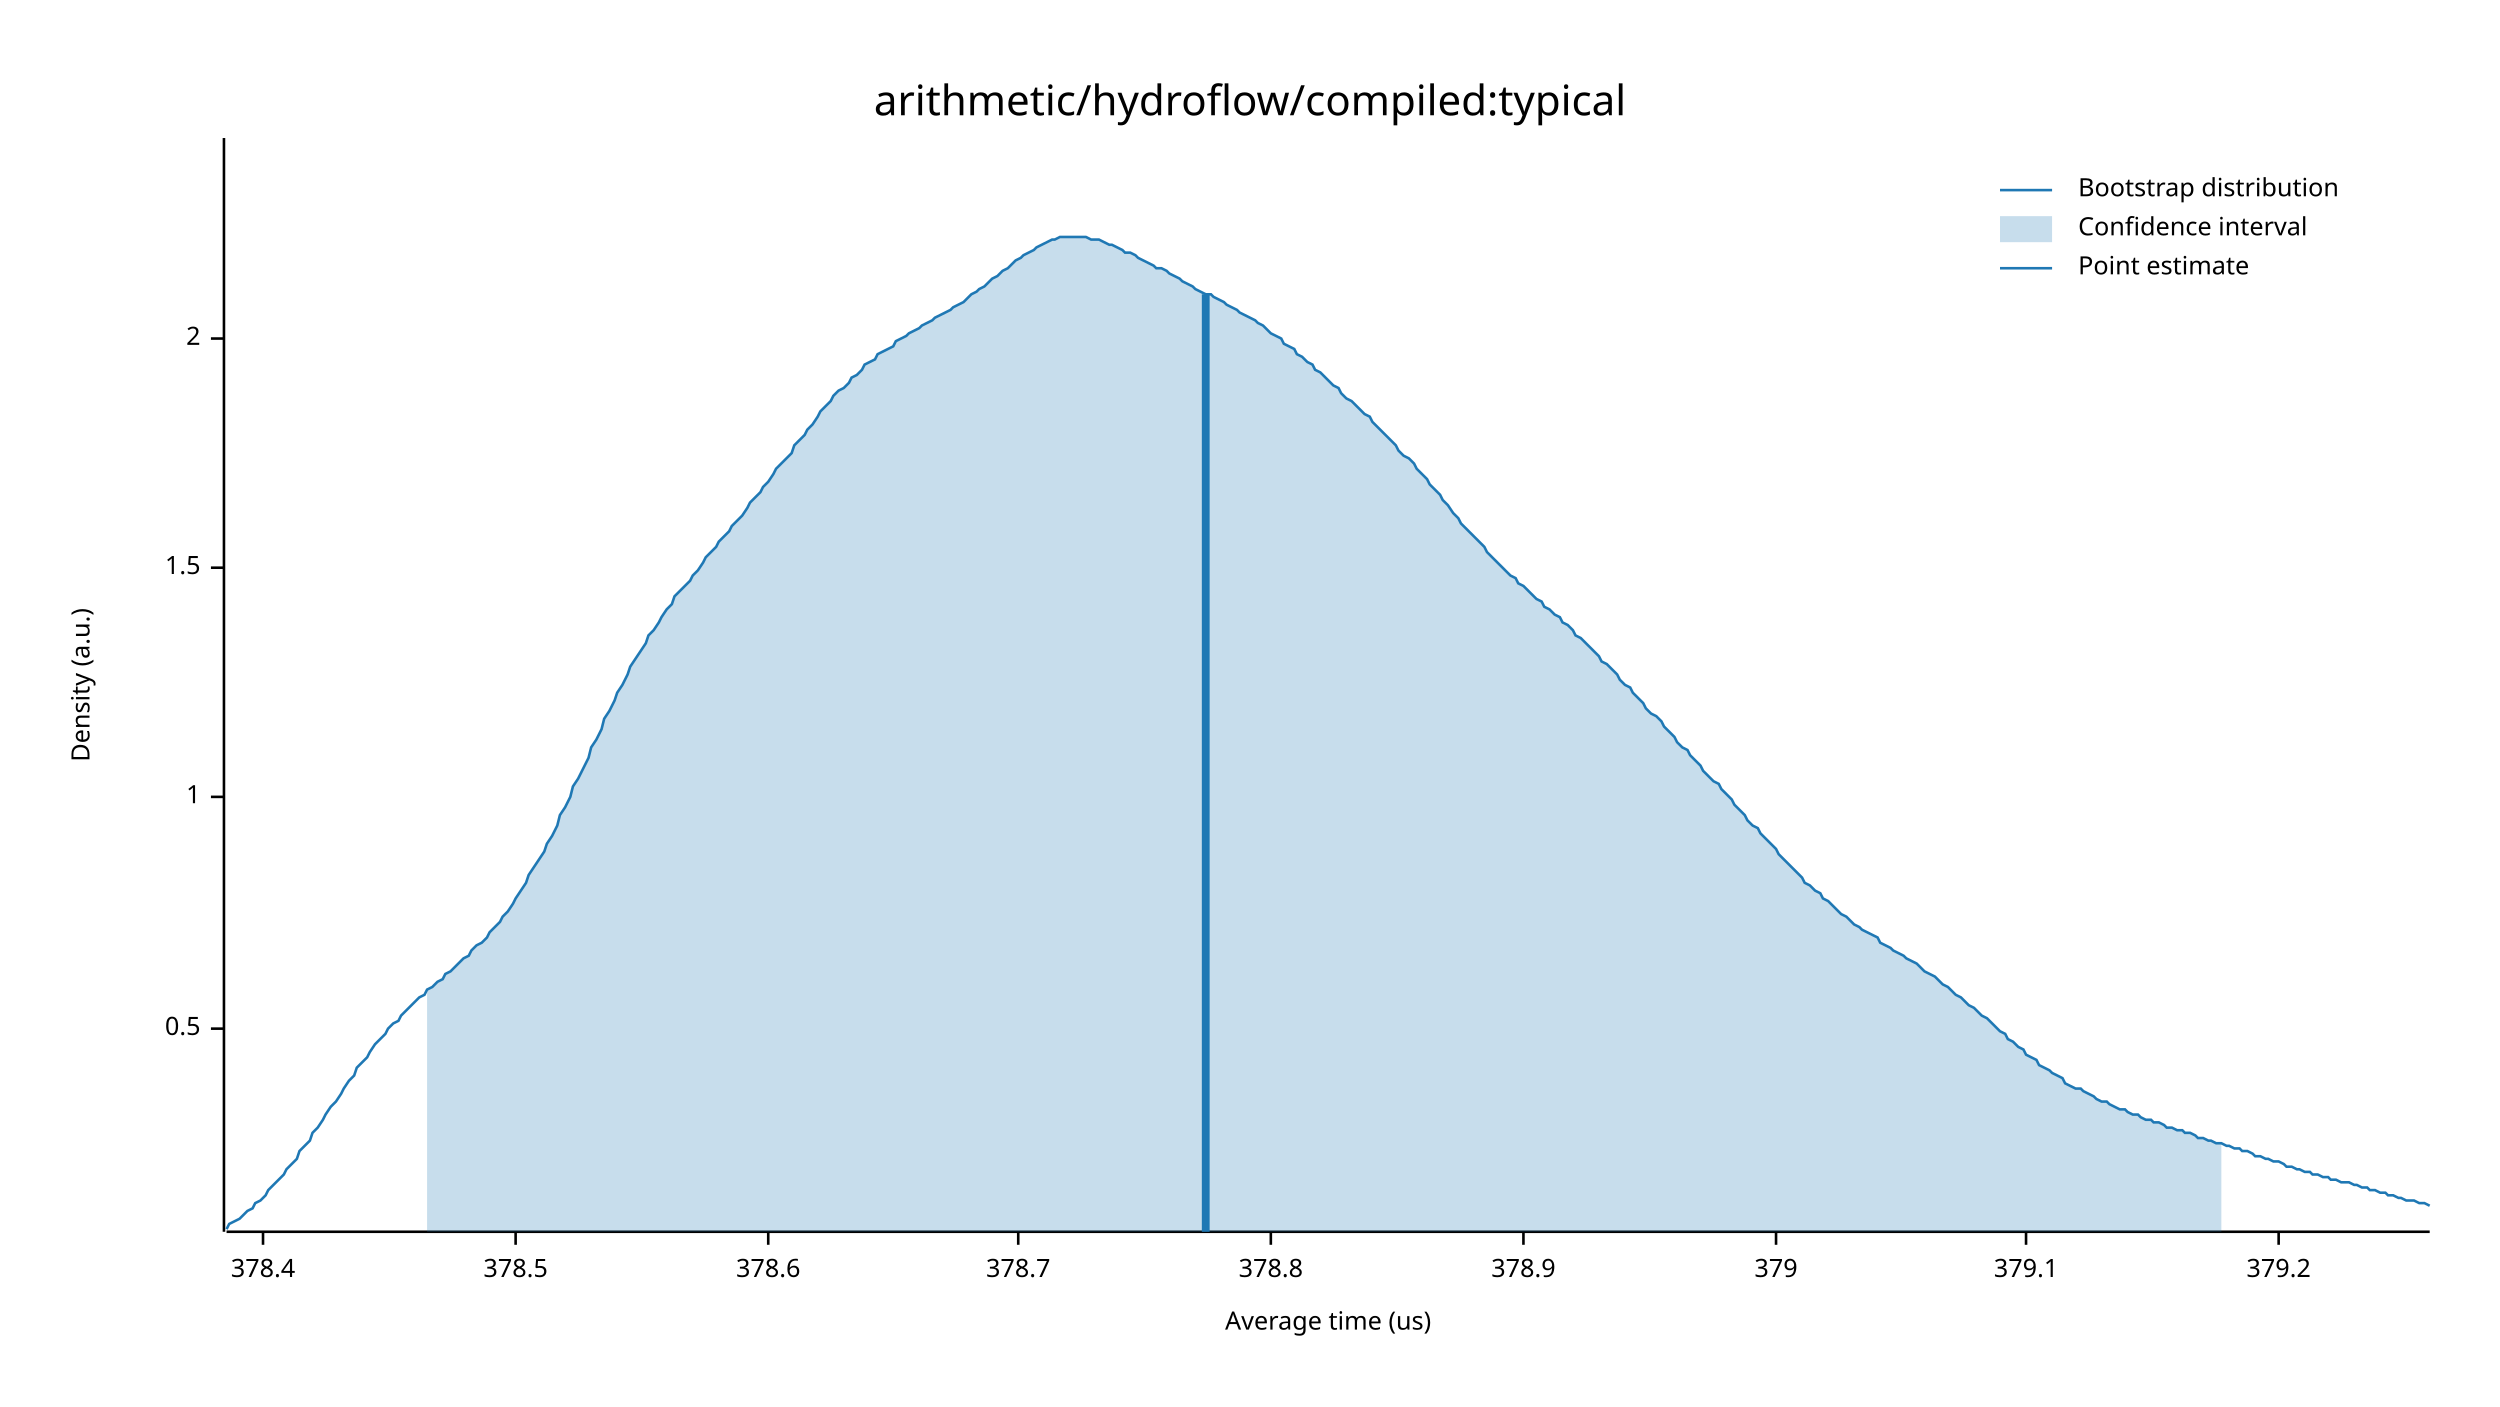
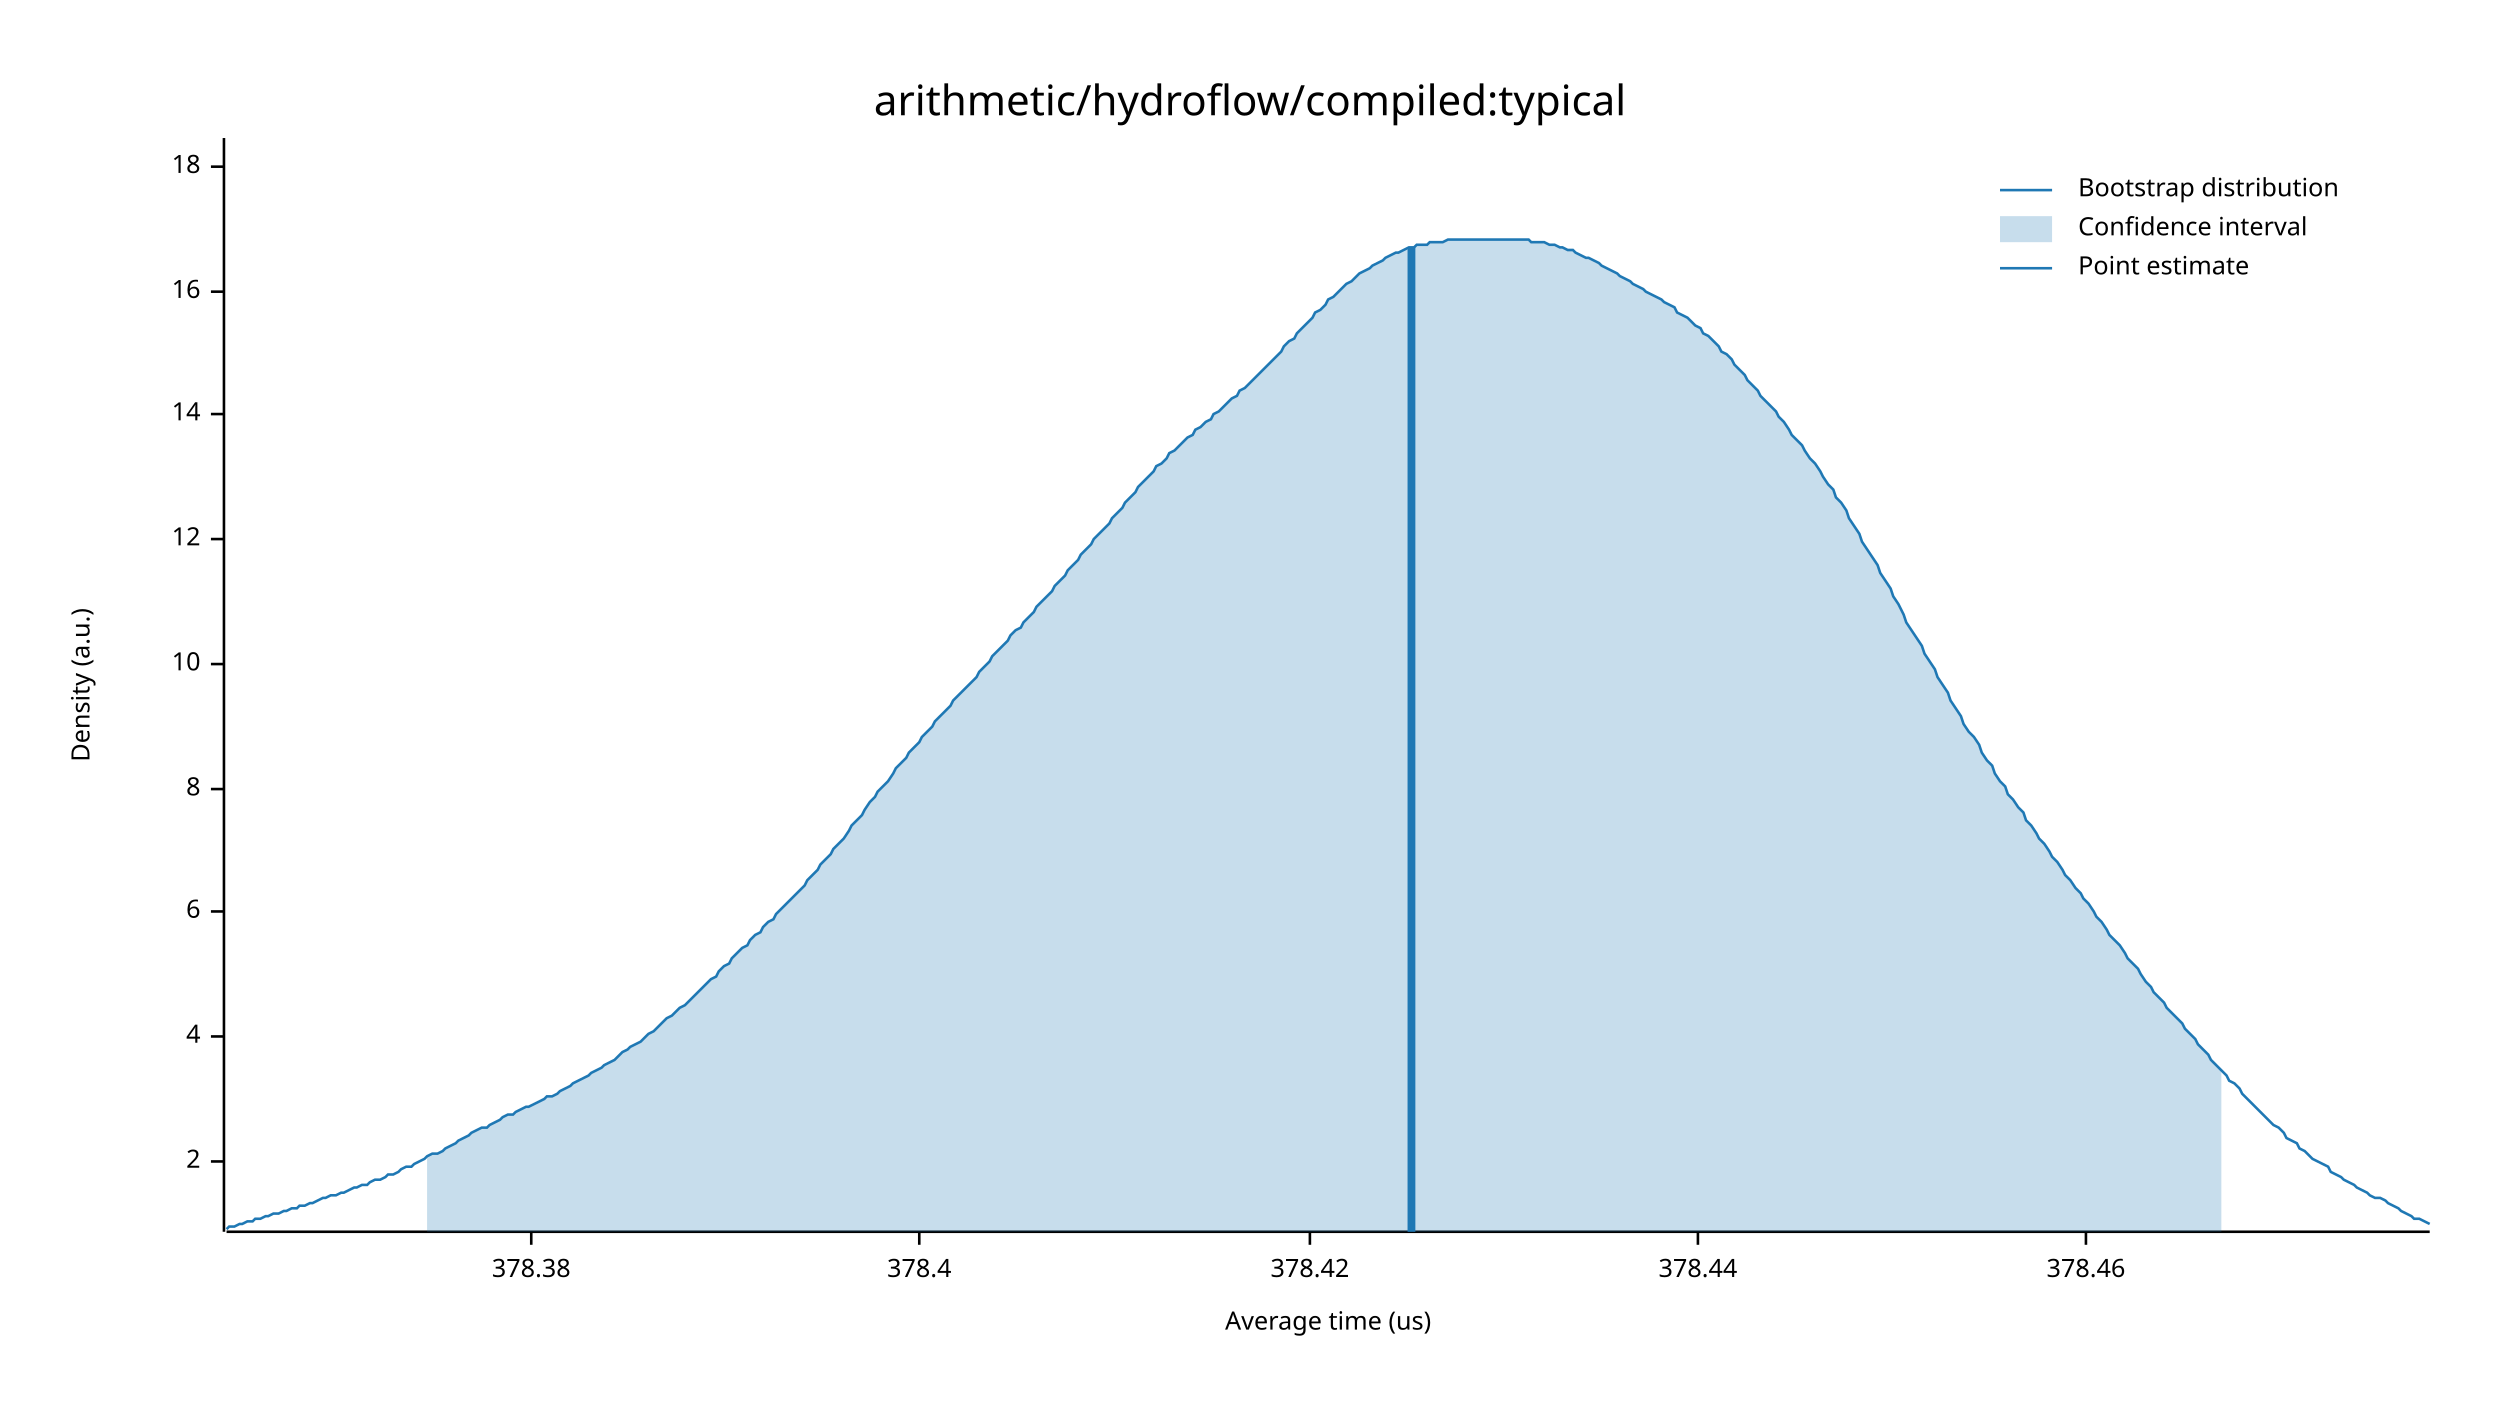
<svg xmlns="http://www.w3.org/2000/svg" width="960" height="540" viewBox="0 0 960 540">
  <text x="480" y="32" dy="0.76em" text-anchor="middle" font-family="sans-serif" font-size="16.129" opacity="1" fill="#000000">
arithmetic/hydroflow/compiled:typical
</text>
  <text x="27" y="263" dy="0.76em" text-anchor="middle" font-family="sans-serif" font-size="9.677" opacity="1" fill="#000000" transform="rotate(270, 27, 263)">
Density (a.u.)
</text>
  <text x="510" y="513" dy="-0.5ex" text-anchor="middle" font-family="sans-serif" font-size="9.677" opacity="1" fill="#000000">
Average time (us)
</text>
  <polyline fill="none" opacity="1" stroke="#000000" stroke-width="1" points="86,53 86,473 " />
-   <text x="77" y="395" dy="0.5ex" text-anchor="end" font-family="sans-serif" font-size="9.677" opacity="1" fill="#000000">
- 0.5
- </text>
-   <polyline fill="none" opacity="1" stroke="#000000" stroke-width="1" points="81,395 86,395 " />
-   <text x="77" y="306" dy="0.5ex" text-anchor="end" font-family="sans-serif" font-size="9.677" opacity="1" fill="#000000">
- 1
- </text>
-   <polyline fill="none" opacity="1" stroke="#000000" stroke-width="1" points="81,306 86,306 " />
-   <text x="77" y="218" dy="0.5ex" text-anchor="end" font-family="sans-serif" font-size="9.677" opacity="1" fill="#000000">
- 1.5
- </text>
-   <polyline fill="none" opacity="1" stroke="#000000" stroke-width="1" points="81,218 86,218 " />
-   <text x="77" y="130" dy="0.5ex" text-anchor="end" font-family="sans-serif" font-size="9.677" opacity="1" fill="#000000">
+   <text x="77" y="446" dy="0.5ex" text-anchor="end" font-family="sans-serif" font-size="9.677" opacity="1" fill="#000000">
2
</text>
-   <polyline fill="none" opacity="1" stroke="#000000" stroke-width="1" points="81,130 86,130 " />
+   <polyline fill="none" opacity="1" stroke="#000000" stroke-width="1" points="81,446 86,446 " />
+   <text x="77" y="398" dy="0.5ex" text-anchor="end" font-family="sans-serif" font-size="9.677" opacity="1" fill="#000000">
+ 4
+ </text>
+   <polyline fill="none" opacity="1" stroke="#000000" stroke-width="1" points="81,398 86,398 " />
+   <text x="77" y="350" dy="0.5ex" text-anchor="end" font-family="sans-serif" font-size="9.677" opacity="1" fill="#000000">
+ 6
+ </text>
+   <polyline fill="none" opacity="1" stroke="#000000" stroke-width="1" points="81,350 86,350 " />
+   <text x="77" y="303" dy="0.5ex" text-anchor="end" font-family="sans-serif" font-size="9.677" opacity="1" fill="#000000">
+ 8
+ </text>
+   <polyline fill="none" opacity="1" stroke="#000000" stroke-width="1" points="81,303 86,303 " />
+   <text x="77" y="255" dy="0.5ex" text-anchor="end" font-family="sans-serif" font-size="9.677" opacity="1" fill="#000000">
+ 10
+ </text>
+   <polyline fill="none" opacity="1" stroke="#000000" stroke-width="1" points="81,255 86,255 " />
+   <text x="77" y="207" dy="0.5ex" text-anchor="end" font-family="sans-serif" font-size="9.677" opacity="1" fill="#000000">
+ 12
+ </text>
+   <polyline fill="none" opacity="1" stroke="#000000" stroke-width="1" points="81,207 86,207 " />
+   <text x="77" y="159" dy="0.5ex" text-anchor="end" font-family="sans-serif" font-size="9.677" opacity="1" fill="#000000">
+ 14
+ </text>
+   <polyline fill="none" opacity="1" stroke="#000000" stroke-width="1" points="81,159 86,159 " />
+   <text x="77" y="112" dy="0.5ex" text-anchor="end" font-family="sans-serif" font-size="9.677" opacity="1" fill="#000000">
+ 16
+ </text>
+   <polyline fill="none" opacity="1" stroke="#000000" stroke-width="1" points="81,112 86,112 " />
+   <text x="77" y="64" dy="0.5ex" text-anchor="end" font-family="sans-serif" font-size="9.677" opacity="1" fill="#000000">
+ 18
+ </text>
+   <polyline fill="none" opacity="1" stroke="#000000" stroke-width="1" points="81,64 86,64 " />
  <polyline fill="none" opacity="1" stroke="#000000" stroke-width="1" points="87,473 933,473 " />
-   <text x="101" y="483" dy="0.76em" text-anchor="middle" font-family="sans-serif" font-size="9.677" opacity="1" fill="#000000">
+   <text x="204" y="483" dy="0.76em" text-anchor="middle" font-family="sans-serif" font-size="9.677" opacity="1" fill="#000000">
+ 378.38
+ </text>
+   <polyline fill="none" opacity="1" stroke="#000000" stroke-width="1" points="204,473 204,478 " />
+   <text x="353" y="483" dy="0.76em" text-anchor="middle" font-family="sans-serif" font-size="9.677" opacity="1" fill="#000000">
378.4
</text>
-   <polyline fill="none" opacity="1" stroke="#000000" stroke-width="1" points="101,473 101,478 " />
-   <text x="198" y="483" dy="0.76em" text-anchor="middle" font-family="sans-serif" font-size="9.677" opacity="1" fill="#000000">
- 378.5
+   <polyline fill="none" opacity="1" stroke="#000000" stroke-width="1" points="353,473 353,478 " />
+   <text x="503" y="483" dy="0.76em" text-anchor="middle" font-family="sans-serif" font-size="9.677" opacity="1" fill="#000000">
+ 378.42
</text>
-   <polyline fill="none" opacity="1" stroke="#000000" stroke-width="1" points="198,473 198,478 " />
-   <text x="295" y="483" dy="0.76em" text-anchor="middle" font-family="sans-serif" font-size="9.677" opacity="1" fill="#000000">
- 378.6
+   <polyline fill="none" opacity="1" stroke="#000000" stroke-width="1" points="503,473 503,478 " />
+   <text x="652" y="483" dy="0.76em" text-anchor="middle" font-family="sans-serif" font-size="9.677" opacity="1" fill="#000000">
+ 378.44
</text>
-   <polyline fill="none" opacity="1" stroke="#000000" stroke-width="1" points="295,473 295,478 " />
-   <text x="391" y="483" dy="0.76em" text-anchor="middle" font-family="sans-serif" font-size="9.677" opacity="1" fill="#000000">
- 378.7
+   <polyline fill="none" opacity="1" stroke="#000000" stroke-width="1" points="652,473 652,478 " />
+   <text x="801" y="483" dy="0.76em" text-anchor="middle" font-family="sans-serif" font-size="9.677" opacity="1" fill="#000000">
+ 378.46
</text>
-   <polyline fill="none" opacity="1" stroke="#000000" stroke-width="1" points="391,473 391,478 " />
-   <text x="488" y="483" dy="0.76em" text-anchor="middle" font-family="sans-serif" font-size="9.677" opacity="1" fill="#000000">
- 378.8
- </text>
-   <polyline fill="none" opacity="1" stroke="#000000" stroke-width="1" points="488,473 488,478 " />
-   <text x="585" y="483" dy="0.76em" text-anchor="middle" font-family="sans-serif" font-size="9.677" opacity="1" fill="#000000">
- 378.9
- </text>
-   <polyline fill="none" opacity="1" stroke="#000000" stroke-width="1" points="585,473 585,478 " />
-   <text x="682" y="483" dy="0.76em" text-anchor="middle" font-family="sans-serif" font-size="9.677" opacity="1" fill="#000000">
- 379
- </text>
-   <polyline fill="none" opacity="1" stroke="#000000" stroke-width="1" points="682,473 682,478 " />
-   <text x="778" y="483" dy="0.76em" text-anchor="middle" font-family="sans-serif" font-size="9.677" opacity="1" fill="#000000">
- 379.1
- </text>
-   <polyline fill="none" opacity="1" stroke="#000000" stroke-width="1" points="778,473 778,478 " />
-   <text x="875" y="483" dy="0.76em" text-anchor="middle" font-family="sans-serif" font-size="9.677" opacity="1" fill="#000000">
- 379.2
- </text>
-   <polyline fill="none" opacity="1" stroke="#000000" stroke-width="1" points="875,473 875,478 " />
-   <polyline fill="none" opacity="1" stroke="#1F78B4" stroke-width="1" points="87,472 88,470 90,469 92,468 93,467 95,465 97,464 98,462 100,461 102,459 103,457 105,455 107,453 109,451 110,449 112,447 114,445 115,442 117,440 119,438 120,435 122,433 124,430 125,428 127,425 129,423 131,420 132,418 134,415 136,413 137,410 139,408 141,406 142,404 144,401 146,399 148,397 149,395 151,393 153,392 154,390 156,388 158,386 159,385 161,383 163,382 164,380 166,379 168,377 170,376 171,374 173,373 175,371 176,370 178,368 180,367 181,365 183,363 185,362 187,360 188,358 190,356 192,354 193,352 195,350 197,347 198,345 200,342 202,339 203,336 205,333 207,330 209,327 210,324 212,321 214,317 215,313 217,310 219,306 220,302 222,299 224,295 226,291 227,287 229,284 231,280 232,276 234,273 236,269 237,266 239,263 241,259 242,256 244,253 246,250 248,247 249,244 251,242 253,239 254,237 256,234 258,232 259,229 261,227 263,225 265,223 266,221 268,219 270,216 271,214 273,212 275,210 276,208 278,206 280,204 281,202 283,200 285,198 287,195 288,193 290,191 292,189 293,187 295,185 297,182 298,180 300,178 302,176 304,174 305,171 307,169 309,167 310,165 312,163 314,160 315,158 317,156 319,154 320,152 322,150 324,149 326,147 327,145 329,144 331,142 332,140 334,139 336,138 337,136 339,135 341,134 343,133 344,131 346,130 348,129 349,128 351,127 353,126 354,125 356,124 358,123 359,122 361,121 363,120 365,119 366,118 368,117 370,116 371,115 373,113 375,112 376,111 378,110 380,108 381,107 383,106 385,104 387,103 388,102 390,100 392,99 393,98 395,97 397,96 398,95 400,94 402,93 404,92 405,92 407,91 409,91 410,91 412,91 414,91 415,91 417,91 419,92 420,92 422,92 424,93 426,94 427,94 429,95 431,96 432,97 434,97 436,98 437,99 439,100 441,101 443,102 444,103 446,103 448,104 449,105 451,106 453,107 454,108 456,109 458,110 459,111 461,112 463,113 465,113 466,114 468,115 470,116 471,117 473,118 475,119 476,120 478,121 480,122 482,123 483,124 485,125 487,127 488,128 490,129 492,130 493,132 495,133 497,134 498,136 500,137 502,139 504,140 505,142 507,143 509,145 510,146 512,148 514,149 515,151 517,153 519,154 521,156 522,157 524,159 526,160 527,162 529,164 531,166 532,167 534,169 536,171 537,173 539,175 541,176 543,178 544,180 546,182 548,184 549,186 551,188 553,190 554,192 556,194 558,197 560,199 561,201 563,203 565,205 566,206 568,208 570,210 571,212 573,214 575,216 576,217 578,219 580,221 582,222 583,224 585,225 587,227 588,228 590,230 592,231 593,233 595,234 597,236 599,237 600,239 602,240 604,242 605,244 607,245 609,247 610,248 612,250 614,252 615,254 617,255 619,257 621,259 622,261 624,263 626,264 627,266 629,268 631,270 632,272 634,274 636,275 638,277 639,279 641,281 643,283 644,285 646,287 648,288 649,290 651,292 653,294 654,296 656,298 658,300 660,301 661,303 663,305 665,307 666,309 668,311 670,313 671,315 673,317 675,318 676,320 678,322 680,324 682,326 683,328 685,330 687,332 688,333 690,335 692,337 693,339 695,340 697,342 699,343 700,345 702,346 704,348 705,349 707,351 709,352 710,353 712,355 714,356 715,357 717,358 719,359 721,360 722,362 724,363 726,364 727,365 729,366 731,367 732,368 734,369 736,370 738,372 739,373 741,374 743,375 744,376 746,378 748,379 749,380 751,382 753,383 754,384 756,386 758,387 760,389 761,390 763,391 765,393 766,394 768,396 770,397 771,399 773,400 775,402 777,403 778,405 780,406 782,407 783,409 785,410 787,411 788,412 790,413 792,414 793,416 795,417 797,418 799,418 800,419 802,420 804,421 805,422 807,423 809,423 810,424 812,425 814,426 816,426 817,427 819,428 821,428 822,429 824,430 826,430 827,431 829,431 831,432 832,433 834,433 836,434 838,434 839,435 841,435 843,436 844,437 846,437 848,438 849,438 851,439 853,439 855,440 856,440 858,441 860,441 861,442 863,442 865,443 866,444 868,444 870,445 871,445 873,446 875,446 877,447 878,448 880,448 882,449 883,449 885,450 887,450 888,451 890,451 892,452 894,452 895,453 897,453 899,454 900,454 902,454 904,455 905,455 907,456 909,456 910,457 912,457 914,458 916,458 917,459 919,459 921,460 922,460 924,461 926,461 927,461 929,462 931,462 933,463 " />
-   <polygon opacity="0.25" fill="#1F78B4" points="164,380 166,379 168,377 170,376 171,374 173,373 175,371 176,370 178,368 180,367 181,365 183,363 185,362 187,360 188,358 190,356 192,354 193,352 195,350 197,347 198,345 200,342 202,339 203,336 205,333 207,330 209,327 210,324 212,321 214,317 215,313 217,310 219,306 220,302 222,299 224,295 226,291 227,287 229,284 231,280 232,276 234,273 236,269 237,266 239,263 241,259 242,256 244,253 246,250 248,247 249,244 251,242 253,239 254,237 256,234 258,232 259,229 261,227 263,225 265,223 266,221 268,219 270,216 271,214 273,212 275,210 276,208 278,206 280,204 281,202 283,200 285,198 287,195 288,193 290,191 292,189 293,187 295,185 297,182 298,180 300,178 302,176 304,174 305,171 307,169 309,167 310,165 312,163 314,160 315,158 317,156 319,154 320,152 322,150 324,149 326,147 327,145 329,144 331,142 332,140 334,139 336,138 337,136 339,135 341,134 343,133 344,131 346,130 348,129 349,128 351,127 353,126 354,125 356,124 358,123 359,122 361,121 363,120 365,119 366,118 368,117 370,116 371,115 373,113 375,112 376,111 378,110 380,108 381,107 383,106 385,104 387,103 388,102 390,100 392,99 393,98 395,97 397,96 398,95 400,94 402,93 404,92 405,92 407,91 409,91 410,91 412,91 414,91 415,91 417,91 419,92 420,92 422,92 424,93 426,94 427,94 429,95 431,96 432,97 434,97 436,98 437,99 439,100 441,101 443,102 444,103 446,103 448,104 449,105 451,106 453,107 454,108 456,109 458,110 459,111 461,112 463,113 465,113 466,114 468,115 470,116 471,117 473,118 475,119 476,120 478,121 480,122 482,123 483,124 485,125 487,127 488,128 490,129 492,130 493,132 495,133 497,134 498,136 500,137 502,139 504,140 505,142 507,143 509,145 510,146 512,148 514,149 515,151 517,153 519,154 521,156 522,157 524,159 526,160 527,162 529,164 531,166 532,167 534,169 536,171 537,173 539,175 541,176 543,178 544,180 546,182 548,184 549,186 551,188 553,190 554,192 556,194 558,197 560,199 561,201 563,203 565,205 566,206 568,208 570,210 571,212 573,214 575,216 576,217 578,219 580,221 582,222 583,224 585,225 587,227 588,228 590,230 592,231 593,233 595,234 597,236 599,237 600,239 602,240 604,242 605,244 607,245 609,247 610,248 612,250 614,252 615,254 617,255 619,257 621,259 622,261 624,263 626,264 627,266 629,268 631,270 632,272 634,274 636,275 638,277 639,279 641,281 643,283 644,285 646,287 648,288 649,290 651,292 653,294 654,296 656,298 658,300 660,301 661,303 663,305 665,307 666,309 668,311 670,313 671,315 673,317 675,318 676,320 678,322 680,324 682,326 683,328 685,330 687,332 688,333 690,335 692,337 693,339 695,340 697,342 699,343 700,345 702,346 704,348 705,349 707,351 709,352 710,353 712,355 714,356 715,357 717,358 719,359 721,360 722,362 724,363 726,364 727,365 729,366 731,367 732,368 734,369 736,370 738,372 739,373 741,374 743,375 744,376 746,378 748,379 749,380 751,382 753,383 754,384 756,386 758,387 760,389 761,390 763,391 765,393 766,394 768,396 770,397 771,399 773,400 775,402 777,403 778,405 780,406 782,407 783,409 785,410 787,411 788,412 790,413 792,414 793,416 795,417 797,418 799,418 800,419 802,420 804,421 805,422 807,423 809,423 810,424 812,425 814,426 816,426 817,427 819,428 821,428 822,429 824,430 826,430 827,431 829,431 831,432 832,433 834,433 836,434 838,434 839,435 841,435 843,436 844,437 846,437 848,438 849,438 851,439 853,439 853,473 164,473 " />
-   <polyline fill="none" opacity="1" stroke="#1F78B4" stroke-width="3" points="463,473 463,113 " />
+   <polyline fill="none" opacity="1" stroke="#000000" stroke-width="1" points="801,473 801,478 " />
+   <polyline fill="none" opacity="1" stroke="#1F78B4" stroke-width="1" points="87,472 88,471 90,471 92,470 93,470 95,469 97,469 98,468 100,468 102,467 103,467 105,466 107,466 109,465 110,465 112,464 114,464 115,463 117,463 119,462 120,462 122,461 124,460 125,460 127,459 129,459 131,458 132,458 134,457 136,456 137,456 139,455 141,455 142,454 144,453 146,453 148,452 149,451 151,451 153,450 154,449 156,448 158,448 159,447 161,446 163,445 164,444 166,443 168,443 170,442 171,441 173,440 175,439 176,438 178,437 180,436 181,435 183,434 185,433 187,433 188,432 190,431 192,430 193,429 195,428 197,428 198,427 200,426 202,425 203,425 205,424 207,423 209,422 210,421 212,421 214,420 215,419 217,418 219,417 220,416 222,415 224,414 226,413 227,412 229,411 231,410 232,409 234,408 236,407 237,406 239,404 241,403 242,402 244,401 246,400 248,398 249,397 251,396 253,394 254,393 256,391 258,390 259,389 261,387 263,386 265,384 266,383 268,381 270,379 271,378 273,376 275,375 276,373 278,371 280,370 281,368 283,366 285,364 287,363 288,361 290,359 292,358 293,356 295,354 297,353 298,351 300,349 302,347 304,345 305,344 307,342 309,340 310,338 312,336 314,334 315,332 317,330 319,328 320,326 322,324 324,322 326,319 327,317 329,315 331,313 332,311 334,308 336,306 337,304 339,302 341,300 343,297 344,295 346,293 348,291 349,289 351,287 353,285 354,283 356,281 358,279 359,277 361,275 363,273 365,271 366,269 368,267 370,265 371,264 373,262 375,260 376,258 378,256 380,254 381,252 383,250 385,248 387,246 388,244 390,242 392,241 393,239 395,237 397,235 398,233 400,231 402,229 404,227 405,225 407,223 409,221 410,219 412,217 414,215 415,213 417,211 419,209 420,207 422,205 424,203 426,201 427,199 429,197 431,195 432,193 434,191 436,189 437,187 439,185 441,183 443,181 444,179 446,178 448,176 449,174 451,173 453,171 454,170 456,168 458,167 459,165 461,164 463,162 465,161 466,159 468,158 470,156 471,155 473,153 475,152 476,150 478,149 480,147 482,145 483,144 485,142 487,140 488,139 490,137 492,135 493,133 495,131 497,130 498,128 500,126 502,124 504,122 505,120 507,119 509,117 510,115 512,114 514,112 515,111 517,109 519,108 521,106 522,105 524,104 526,103 527,102 529,101 531,100 532,99 534,98 536,97 537,97 539,96 541,95 543,95 544,94 546,94 548,94 549,93 551,93 553,93 554,93 556,92 558,92 560,92 561,92 563,92 565,92 566,92 568,92 570,92 571,92 573,92 575,92 576,92 578,92 580,92 582,92 583,92 585,92 587,92 588,93 590,93 592,93 593,93 595,94 597,94 599,95 600,95 602,96 604,96 605,97 607,98 609,99 610,99 612,100 614,101 615,102 617,103 619,104 621,105 622,106 624,107 626,108 627,109 629,110 631,111 632,112 634,113 636,114 638,115 639,116 641,117 643,118 644,120 646,121 648,122 649,123 651,125 653,126 654,128 656,129 658,131 660,133 661,135 663,136 665,138 666,140 668,142 670,144 671,146 673,148 675,150 676,152 678,154 680,156 682,158 683,160 685,162 687,165 688,167 690,169 692,171 693,173 695,176 697,178 699,181 700,183 702,186 704,188 705,191 707,193 709,196 710,199 712,202 714,205 715,208 717,211 719,214 721,217 722,220 724,223 726,226 727,229 729,232 731,236 732,239 734,242 736,245 738,248 739,251 741,254 743,257 744,260 746,263 748,266 749,269 751,272 753,275 754,278 756,281 758,283 760,286 761,289 763,292 765,294 766,297 768,300 770,302 771,305 773,307 775,310 777,312 778,315 780,317 782,320 783,322 785,324 787,327 788,329 790,331 792,334 793,336 795,338 797,341 799,343 800,345 802,347 804,350 805,352 807,354 809,357 810,359 812,361 814,363 816,366 817,368 819,370 821,372 822,374 824,377 826,379 827,381 829,383 831,385 832,387 834,389 836,391 838,393 839,395 841,397 843,399 844,401 846,403 848,405 849,407 851,409 853,411 855,413 856,415 858,416 860,418 861,420 863,422 865,424 866,425 868,427 870,429 871,430 873,432 875,433 877,435 878,437 880,438 882,439 883,441 885,442 887,444 888,445 890,446 892,447 894,448 895,450 897,451 899,452 900,453 902,454 904,455 905,456 907,457 909,458 910,459 912,460 914,460 916,461 917,462 919,463 921,464 922,465 924,466 926,467 927,468 929,468 931,469 933,470 " />
+   <polygon opacity="0.25" fill="#1F78B4" points="164,444 166,443 168,443 170,442 171,441 173,440 175,439 176,438 178,437 180,436 181,435 183,434 185,433 187,433 188,432 190,431 192,430 193,429 195,428 197,428 198,427 200,426 202,425 203,425 205,424 207,423 209,422 210,421 212,421 214,420 215,419 217,418 219,417 220,416 222,415 224,414 226,413 227,412 229,411 231,410 232,409 234,408 236,407 237,406 239,404 241,403 242,402 244,401 246,400 248,398 249,397 251,396 253,394 254,393 256,391 258,390 259,389 261,387 263,386 265,384 266,383 268,381 270,379 271,378 273,376 275,375 276,373 278,371 280,370 281,368 283,366 285,364 287,363 288,361 290,359 292,358 293,356 295,354 297,353 298,351 300,349 302,347 304,345 305,344 307,342 309,340 310,338 312,336 314,334 315,332 317,330 319,328 320,326 322,324 324,322 326,319 327,317 329,315 331,313 332,311 334,308 336,306 337,304 339,302 341,300 343,297 344,295 346,293 348,291 349,289 351,287 353,285 354,283 356,281 358,279 359,277 361,275 363,273 365,271 366,269 368,267 370,265 371,264 373,262 375,260 376,258 378,256 380,254 381,252 383,250 385,248 387,246 388,244 390,242 392,241 393,239 395,237 397,235 398,233 400,231 402,229 404,227 405,225 407,223 409,221 410,219 412,217 414,215 415,213 417,211 419,209 420,207 422,205 424,203 426,201 427,199 429,197 431,195 432,193 434,191 436,189 437,187 439,185 441,183 443,181 444,179 446,178 448,176 449,174 451,173 453,171 454,170 456,168 458,167 459,165 461,164 463,162 465,161 466,159 468,158 470,156 471,155 473,153 475,152 476,150 478,149 480,147 482,145 483,144 485,142 487,140 488,139 490,137 492,135 493,133 495,131 497,130 498,128 500,126 502,124 504,122 505,120 507,119 509,117 510,115 512,114 514,112 515,111 517,109 519,108 521,106 522,105 524,104 526,103 527,102 529,101 531,100 532,99 534,98 536,97 537,97 539,96 541,95 543,95 544,94 546,94 548,94 549,93 551,93 553,93 554,93 556,92 558,92 560,92 561,92 563,92 565,92 566,92 568,92 570,92 571,92 573,92 575,92 576,92 578,92 580,92 582,92 583,92 585,92 587,92 588,93 590,93 592,93 593,93 595,94 597,94 599,95 600,95 602,96 604,96 605,97 607,98 609,99 610,99 612,100 614,101 615,102 617,103 619,104 621,105 622,106 624,107 626,108 627,109 629,110 631,111 632,112 634,113 636,114 638,115 639,116 641,117 643,118 644,120 646,121 648,122 649,123 651,125 653,126 654,128 656,129 658,131 660,133 661,135 663,136 665,138 666,140 668,142 670,144 671,146 673,148 675,150 676,152 678,154 680,156 682,158 683,160 685,162 687,165 688,167 690,169 692,171 693,173 695,176 697,178 699,181 700,183 702,186 704,188 705,191 707,193 709,196 710,199 712,202 714,205 715,208 717,211 719,214 721,217 722,220 724,223 726,226 727,229 729,232 731,236 732,239 734,242 736,245 738,248 739,251 741,254 743,257 744,260 746,263 748,266 749,269 751,272 753,275 754,278 756,281 758,283 760,286 761,289 763,292 765,294 766,297 768,300 770,302 771,305 773,307 775,310 777,312 778,315 780,317 782,320 783,322 785,324 787,327 788,329 790,331 792,334 793,336 795,338 797,341 799,343 800,345 802,347 804,350 805,352 807,354 809,357 810,359 812,361 814,363 816,366 817,368 819,370 821,372 822,374 824,377 826,379 827,381 829,383 831,385 832,387 834,389 836,391 838,393 839,395 841,397 843,399 844,401 846,403 848,405 849,407 851,409 853,411 853,473 164,473 " />
+   <polyline fill="none" opacity="1" stroke="#1F78B4" stroke-width="3" points="542,473 542,95 " />
  <text x="798" y="68" dy="0.76em" text-anchor="start" font-family="sans-serif" font-size="9.677" opacity="1" fill="#000000">
Bootstrap distribution
</text>
  <text x="798" y="83" dy="0.76em" text-anchor="start" font-family="sans-serif" font-size="9.677" opacity="1" fill="#000000">
Confidence interval
</text>
  <text x="798" y="98" dy="0.76em" text-anchor="start" font-family="sans-serif" font-size="9.677" opacity="1" fill="#000000">
Point estimate
</text>
  <polyline fill="none" opacity="1" stroke="#1F78B4" stroke-width="1" points="768,73 788,73 " />
  <rect x="768" y="83" width="20" height="10" opacity="0.25" fill="#1F78B4" stroke="none" />
  <polyline fill="none" opacity="1" stroke="#1F78B4" stroke-width="1" points="768,103 788,103 " />
</svg>
